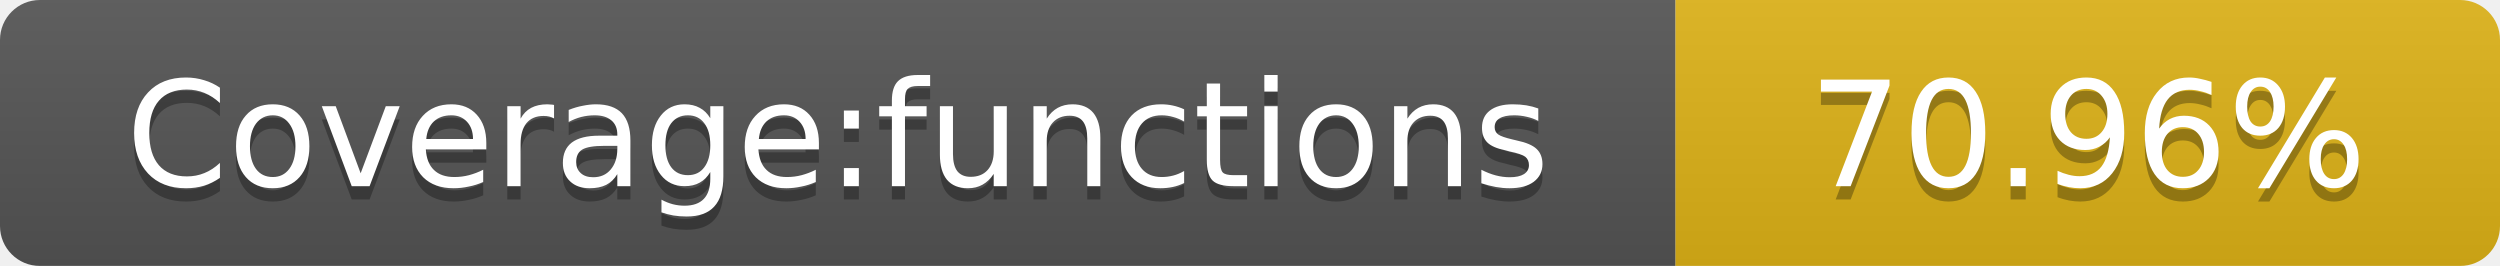
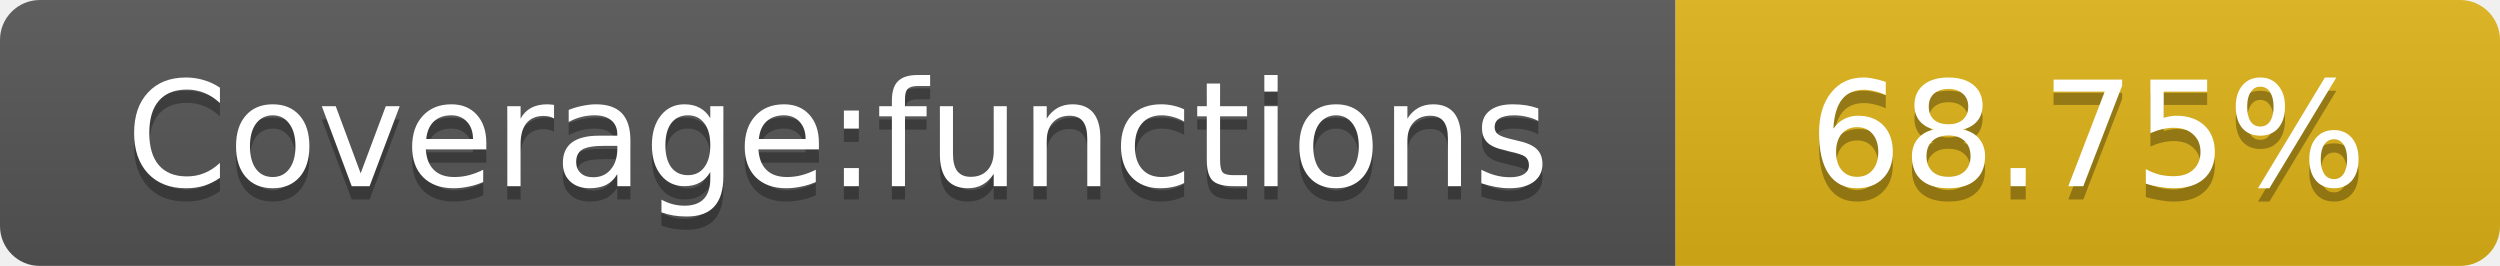
<svg xmlns="http://www.w3.org/2000/svg" width="188" height="20">
  <linearGradient id="smooth" x2="0" y2="100%">
    <stop offset="0" stop-color="#bbb" stop-opacity=".1" />
    <stop offset="1" stop-opacity=".1" />
  </linearGradient>
  <mask id="round">
    <rect width="188" height="20" rx="3" fill="#fff" />
  </mask>
  <g mask="url(#round)">
    <rect width="126" height="20" fill="#555" />
    <rect x="126" width="62" height="20" fill="#dfb317" />
    <rect width="188" height="20" fill="url(#smooth)" />
  </g>
  <g fill="#fff" text-anchor="middle" font-family="DejaVu Sans,Verdana,Geneva,sans-serif" font-size="11">
    <text x="63" y="15" fill="#010101" fill-opacity=".3">Coverage:functions</text>
    <text x="63" y="14">Coverage:functions</text>
-     <text x="157" y="15" fill="#010101" fill-opacity=".3">70.96%</text>
-     <text x="157" y="14">70.96%</text>
+     <text x="157" y="15" fill="#010101" fill-opacity=".3">68.75%</text>
+     <text x="157" y="14">68.75%</text>
  </g>
</svg>
